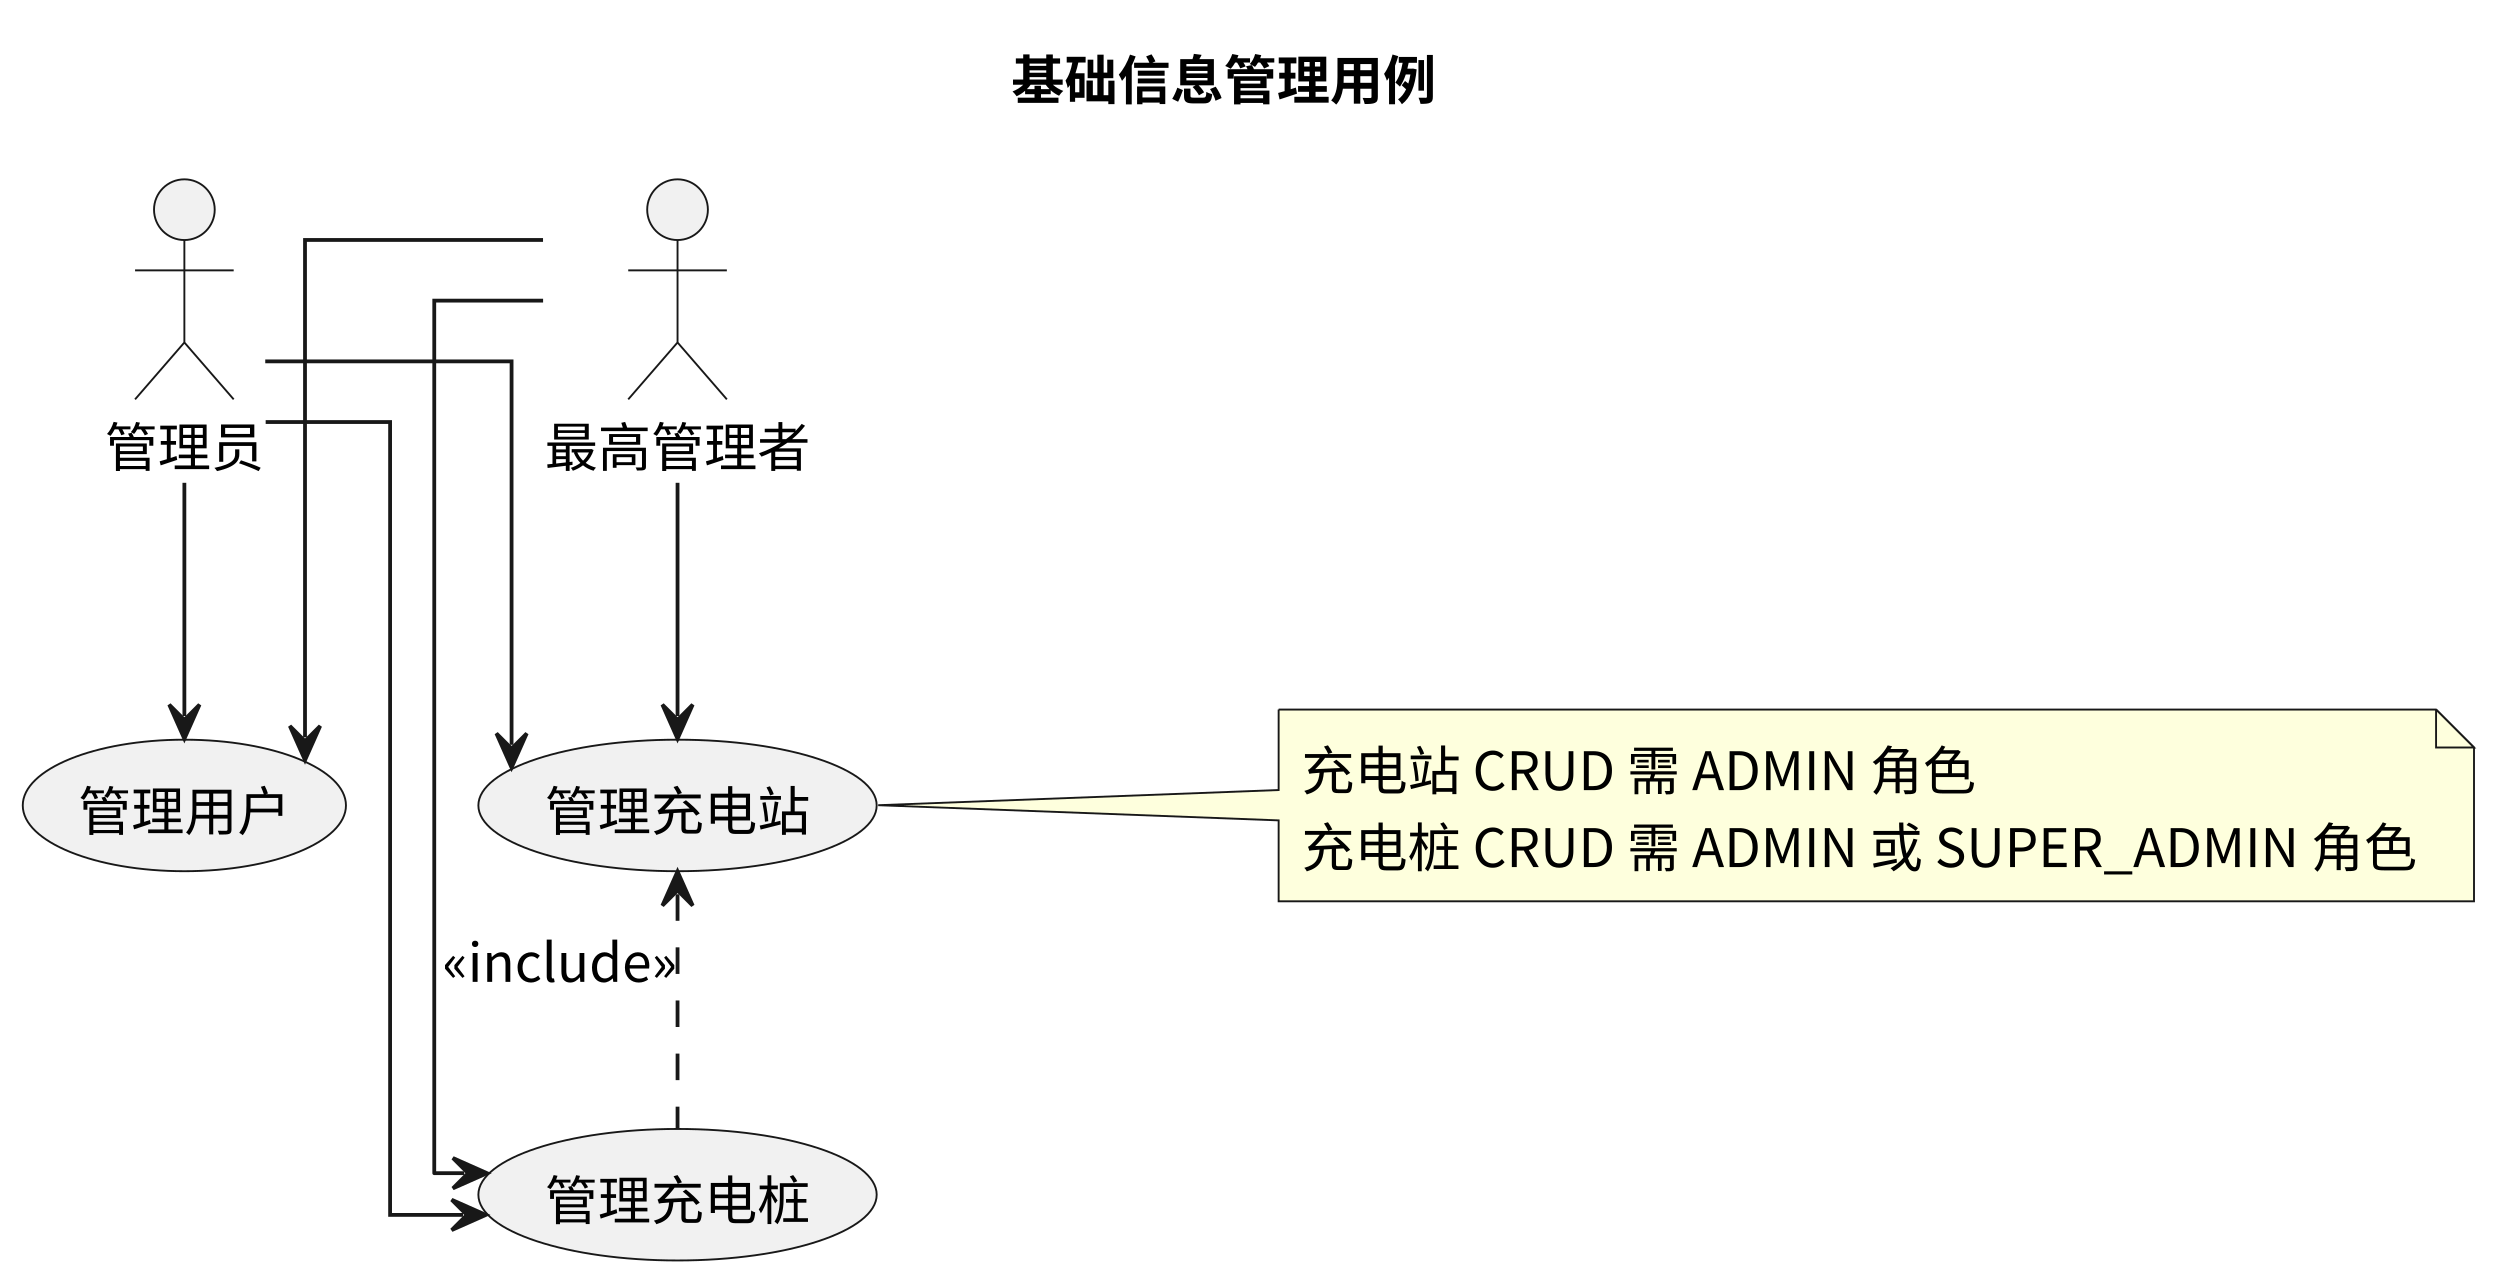
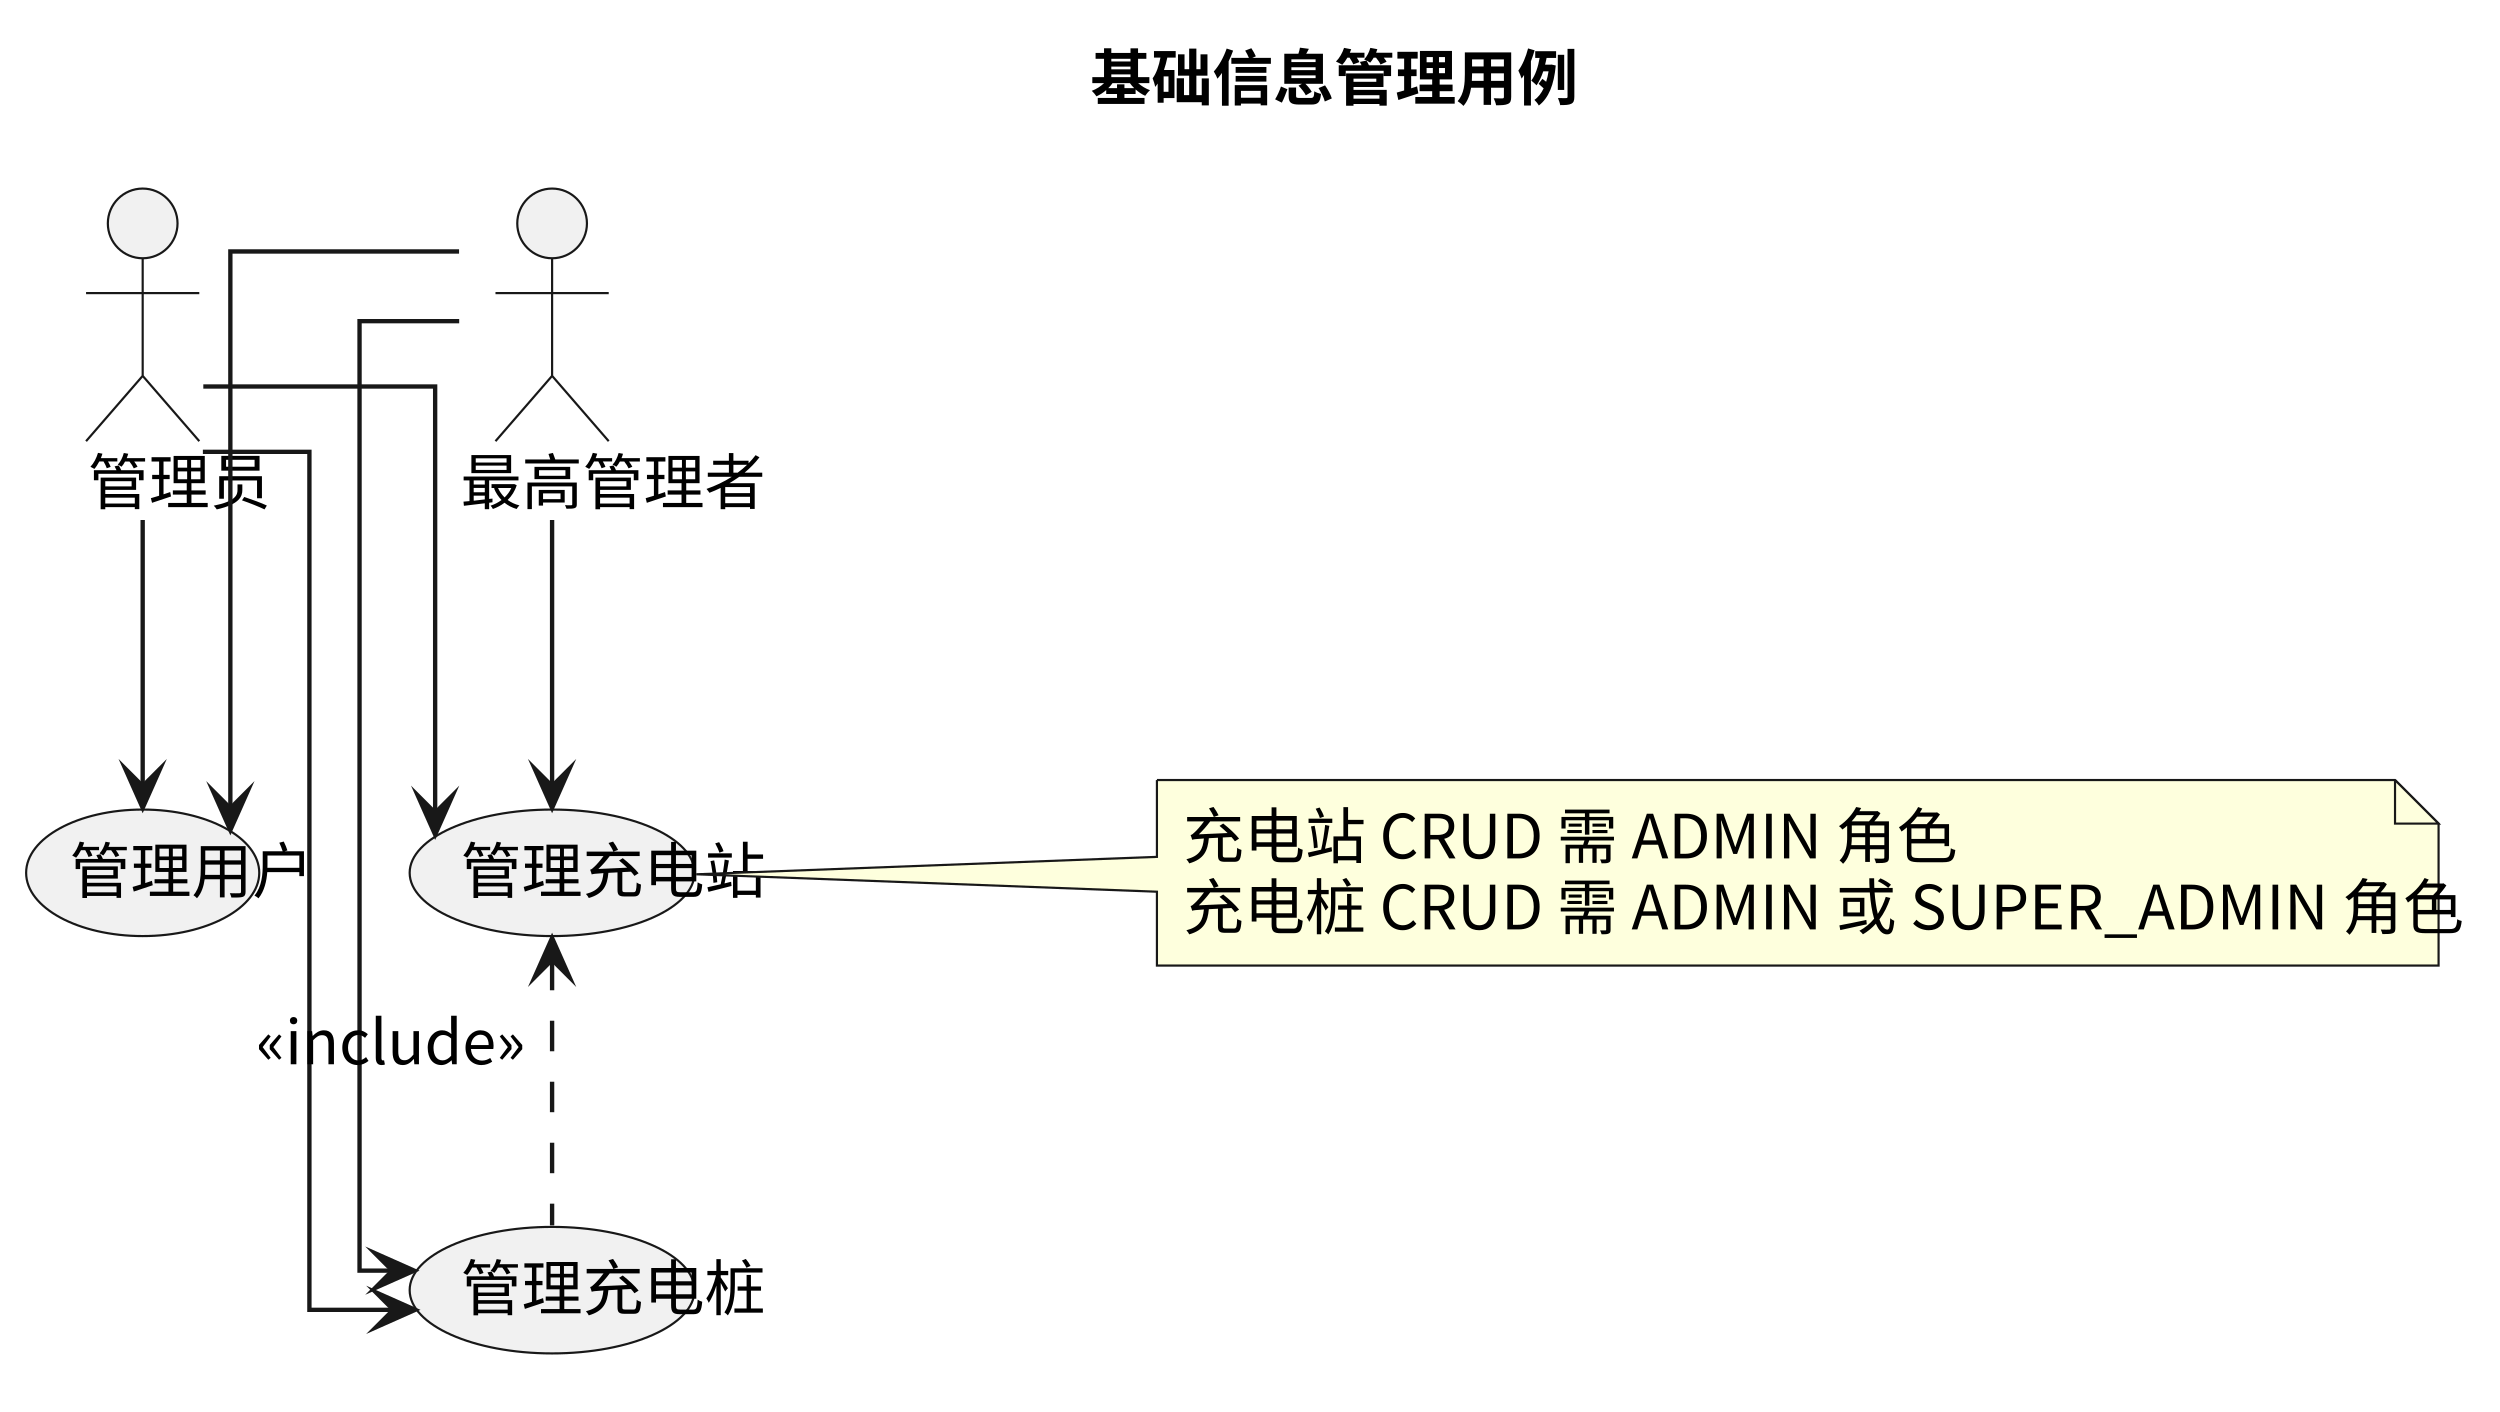
- <svg xmlns="http://www.w3.org/2000/svg" contentStyleType="text/css" data-diagram-type="DESCRIPTION" height="338px" preserveAspectRatio="none" style="width:659px;height:338px;background:#FFFFFF;" version="1.1" viewBox="0 0 659 338" width="659px" zoomAndPan="magnify">
+ <svg xmlns="http://www.w3.org/2000/svg" contentStyleType="text/css" data-diagram-type="DESCRIPTION" height="324px" preserveAspectRatio="none" style="width:574px;height:324px;background:#FFFFFF;" version="1.1" viewBox="0 0 574 324" width="574px" zoomAndPan="magnify">
  <defs />
  <g>
    <g class="title" data-source-line="3">
-       <text fill="#000000" font-family="Noto Sans CJK SC" font-size="14" font-weight="bold" lengthAdjust="spacing" textLength="111.999" x="266.574" y="26.24">基础信息管理用例</text>
+       <text fill="#000000" font-family="'Noto Sans CJK SC'" font-size="14" font-weight="700" lengthAdjust="spacing" textLength="67.211" x="250.343" y="22.995">基础信息管理用例</text>
    </g>
-     <g class="entity" data-entity="A" data-source-line="6" data-uid="ent0002" id="entity_A">
-       <ellipse cx="48.6" cy="55.272" fill="#F1F1F1" rx="8" ry="8" style="stroke:#181818;stroke-width:0.5;" />
-       <path d="M48.6,63.272 L48.6,90.272 M35.6,71.272 L61.6,71.272 M48.6,90.272 L35.6,105.272 M48.6,90.272 L61.6,105.272" fill="none" style="stroke:#181818;stroke-width:0.5;" />
-       <text fill="#000000" font-family="Noto Sans CJK SC" font-size="14" lengthAdjust="spacing" textLength="42" x="27.6" y="123.012">管理员</text>
+     <g class="entity" data-qualified-name="A" data-source-line="6" id="ent0001">
+       <ellipse cx="32.76" cy="51.297" fill="#F1F1F1" rx="8" ry="8" style="stroke:#181818;stroke-width:0.5;" />
+       <path d="M32.76,59.297 L32.76,86.297 M19.76,67.297 L45.76,67.297 M32.76,86.297 L19.76,101.297 M32.76,86.297 L45.76,101.297" fill="none" style="stroke:#181818;stroke-width:0.5;" />
+       <text fill="#000000" font-family="'Noto Sans CJK SC'" font-size="14" lengthAdjust="spacing" textLength="25.204" x="20.158" y="115.792">管理员</text>
    </g>
-     <g class="entity" data-entity="SA" data-source-line="7" data-uid="ent0003" id="entity_SA">
-       <ellipse cx="178.6" cy="55.272" fill="#F1F1F1" rx="8" ry="8" style="stroke:#181818;stroke-width:0.5;" />
-       <path d="M178.6,63.272 L178.6,90.272 M165.6,71.272 L191.6,71.272 M178.6,90.272 L165.6,105.272 M178.6,90.272 L191.6,105.272" fill="none" style="stroke:#181818;stroke-width:0.5;" />
-       <text fill="#000000" font-family="Noto Sans CJK SC" font-size="14" lengthAdjust="spacing" textLength="70" x="143.6" y="123.012">最高管理者</text>
+     <g class="entity" data-qualified-name="SA" data-source-line="7" id="ent0002">
+       <ellipse cx="126.763" cy="51.297" fill="#F1F1F1" rx="8" ry="8" style="stroke:#181818;stroke-width:0.5;" />
+       <path d="M126.763,59.297 L126.763,86.297 M113.763,67.297 L139.763,67.297 M126.763,86.297 L113.763,101.297 M126.763,86.297 L139.763,101.297" fill="none" style="stroke:#181818;stroke-width:0.5;" />
+       <text fill="#000000" font-family="'Noto Sans CJK SC'" font-size="14" lengthAdjust="spacing" textLength="42.007" x="105.76" y="115.792">最高管理者</text>
    </g>
-     <g class="entity" data-entity="....." data-source-line="9" data-uid="ent0004" id="entity_.....">
-       <ellipse cx="178.597" cy="212.316" fill="#F1F1F1" rx="52.497" ry="17.334" style="stroke:#181818;stroke-width:0.5;" />
-       <text fill="#000000" font-family="Noto Sans CJK SC" font-size="14" lengthAdjust="spacing" textLength="70" x="143.597" y="218.952">管理充电站</text>
+     <g class="entity" data-qualified-name="....." data-source-line="9" id="ent0003">
+       <ellipse cx="126.763" cy="200.4" fill="#F1F1F1" rx="32.703" ry="14.524" style="stroke:#181818;stroke-width:0.5;" />
+       <text fill="#000000" font-family="'Noto Sans CJK SC'" font-size="14" lengthAdjust="spacing" textLength="42.007" x="105.76" y="205.049">管理充电站</text>
    </g>
-     <g class="entity" data-entity="....." data-source-line="10" data-uid="ent0005" id="entity_.....">
-       <ellipse cx="178.597" cy="314.926" fill="#F1F1F1" rx="52.497" ry="17.334" style="stroke:#181818;stroke-width:0.5;" />
-       <text fill="#000000" font-family="Noto Sans CJK SC" font-size="14" lengthAdjust="spacing" textLength="70" x="143.597" y="321.562">管理充电桩</text>
+     <g class="entity" data-qualified-name="....." data-source-line="10" id="ent0004">
+       <ellipse cx="126.763" cy="296.221" fill="#F1F1F1" rx="32.703" ry="14.524" style="stroke:#181818;stroke-width:0.5;" />
+       <text fill="#000000" font-family="'Noto Sans CJK SC'" font-size="14" lengthAdjust="spacing" textLength="42.007" x="105.76" y="300.869">管理充电桩</text>
    </g>
-     <g class="entity" data-entity="...." data-source-line="11" data-uid="ent0006" id="entity_....">
-       <ellipse cx="48.598" cy="212.316" fill="#F1F1F1" rx="42.598" ry="17.334" style="stroke:#181818;stroke-width:0.5;" />
-       <text fill="#000000" font-family="Noto Sans CJK SC" font-size="14" lengthAdjust="spacing" textLength="56" x="20.598" y="218.952">管理用户</text>
+     <g class="entity" data-qualified-name="...." data-source-line="11" id="ent0005">
+       <ellipse cx="32.763" cy="200.4" fill="#F1F1F1" rx="26.763" ry="14.524" style="stroke:#181818;stroke-width:0.5;" />
+       <text fill="#000000" font-family="'Noto Sans CJK SC'" font-size="14" lengthAdjust="spacing" textLength="33.605" x="15.96" y="205.049">管理用户</text>
    </g>
-     <g class="entity" data-entity="GMN14" data-source-line="22" data-uid="ent0015" id="entity_GMN14">
-       <path d="M337.05,187.042 L337.05,208.252 L231.49,212.252 L337.05,216.252 L337.05,237.586 A0,0 0 0 0 337.05,237.586 L652.147,237.586 A0,0 0 0 0 652.147,237.586 L652.147,197.042 L642.147,187.042 L337.05,187.042 A0,0 0 0 0 337.05,187.042" fill="#FEFFDD" style="stroke:#181818;stroke-width:0.5;" />
-       <path d="M642.147,187.042 L642.147,197.042 L652.147,197.042 L642.147,187.042" fill="#FEFFDD" style="stroke:#181818;stroke-width:0.5;" />
-       <text fill="#000000" font-family="Noto Sans CJK SC" font-size="14" lengthAdjust="spacing" textLength="177.827" x="343.05" y="208.282">充电站 CRUD 需 ADMIN 角色</text>
-       <text fill="#000000" font-family="Noto Sans CJK SC" font-size="14" lengthAdjust="spacing" textLength="294.097" x="343.05" y="228.554">充电桩 CRUD 需 ADMIN 或 SUPER_ADMIN 角色</text>
+     <g class="entity" data-qualified-name="GMN13" data-source-line="22" id="ent0014">
+       <path d="M265.63,179.097 L265.63,196.737 L159.85,200.737 L265.63,204.737 L265.63,221.691 A0,0 0 0 0 265.63,221.691 L559.897,221.691 A0,0 0 0 0 559.897,221.691 L559.897,189.097 L549.897,179.097 L265.63,179.097 A0,0 0 0 0 265.63,179.097" fill="#FEFFDD" style="stroke:#181818;stroke-width:0.5;" />
+       <path d="M549.897,179.097 L549.897,189.097 L559.897,189.097 L549.897,179.097" fill="#FEFFDD" style="stroke:#181818;stroke-width:0.5;" />
+       <text fill="#000000" font-family="'Noto Sans CJK SC'" font-size="14" lengthAdjust="spacing" textLength="155.777" x="271.63" y="197.092">充电站 CRUD 需 ADMIN 角色</text>
+       <text fill="#000000" font-family="'Noto Sans CJK SC'" font-size="14" lengthAdjust="spacing" textLength="273.267" x="271.63" y="213.389">充电桩 CRUD 需 ADMIN 或 SUPER_ADMIN 角色</text>
    </g>
-     <g class="link" data-entity-1="A" data-entity-2="....." data-source-line="13" data-uid="lnk7" id="link_A_.....">
-       <path d="M69.92,95.252 C95.46,95.252 134.85,95.252 134.85,95.252 C134.85,95.252 134.85,168.022 134.85,196.332" fill="none" id="A-to-管理充电站" style="stroke:#181818;stroke-width:1;" />
-       <polygon fill="#181818" points="134.85,202.332,138.85,193.332,134.85,197.332,130.85,193.332,134.85,202.332" style="stroke:#181818;stroke-width:1;" />
+     <g class="link" data-entity-1="ent0001" data-entity-2="ent0003" data-link-type="dependency" data-source-line="13" id="lnk6">
+       <path d="M46.68,88.737 C66.34,88.737 99.91,88.737 99.91,88.737 C99.91,88.737 99.91,160.307 99.91,186.627" fill="none" id="A-to-管理充电站" style="stroke:#181818;stroke-width:1;" />
+       <polygon fill="#181818" points="99.91,191.627,103.91,182.627,99.91,186.627,95.91,182.627,99.91,191.627" style="stroke:#181818;stroke-width:1;stroke-linejoin:miter;stroke-miterlimit:10;" />
    </g>
-     <g class="link" data-entity-1="A" data-entity-2="....." data-source-line="14" data-uid="lnk8" id="link_A_.....">
-       <path d="M70.03,111.252 C85.19,111.252 102.83,111.252 102.83,111.252 C102.83,111.252 102.83,320.252 102.83,320.252 C102.83,320.252 108.16,320.252 122.06,320.252" fill="none" id="A-to-管理充电桩" style="stroke:#181818;stroke-width:1;" />
-       <polygon fill="#181818" points="128.06,320.252,119.06,316.252,123.06,320.252,119.06,324.252,128.06,320.252" style="stroke:#181818;stroke-width:1;" />
+     <g class="link" data-entity-1="ent0001" data-entity-2="ent0004" data-link-type="dependency" data-source-line="14" id="lnk7">
+       <path d="M46.58,103.737 C57.54,103.737 71.04,103.737 71.04,103.737 C71.04,103.737 71.04,300.737 71.04,300.737 C71.04,300.737 77.68,300.737 90.32,300.737" fill="none" id="A-to-管理充电桩" style="stroke:#181818;stroke-width:1;" />
+       <polygon fill="#181818" points="95.32,300.737,86.32,296.737,90.32,300.737,86.32,304.737,95.32,300.737" style="stroke:#181818;stroke-width:1;stroke-linejoin:miter;stroke-miterlimit:10;" />
    </g>
-     <g class="link" data-entity-1="A" data-entity-2="...." data-source-line="15" data-uid="lnk9" id="link_A_....">
-       <path d="M48.6,127.272 C48.6,150.042 48.6,171.332 48.6,188.742" fill="none" id="A-to-管理用户" style="stroke:#181818;stroke-width:1;" />
-       <polygon fill="#181818" points="48.6,194.742,52.6,185.742,48.6,189.742,44.6,185.742,48.6,194.742" style="stroke:#181818;stroke-width:1;" />
+     <g class="link" data-entity-1="ent0001" data-entity-2="ent0005" data-link-type="dependency" data-source-line="15" id="lnk8">
+       <path d="M32.76,119.397 C32.76,141.907 32.76,164.047 32.76,180.497" fill="none" id="A-to-管理用户" style="stroke:#181818;stroke-width:1;" />
+       <polygon fill="#181818" points="32.76,185.497,36.76,176.497,32.76,180.497,28.76,176.497,32.76,185.497" style="stroke:#181818;stroke-width:1;stroke-linejoin:miter;stroke-miterlimit:10;" />
    </g>
-     <g class="link" data-entity-1="SA" data-entity-2="....." data-source-line="16" data-uid="lnk10" id="link_SA_.....">
-       <path d="M178.6,127.272 C178.6,150.042 178.6,171.332 178.6,188.742" fill="none" id="SA-to-管理充电站" style="stroke:#181818;stroke-width:1;" />
-       <polygon fill="#181818" points="178.6,194.742,182.6,185.742,178.6,189.742,174.6,185.742,178.6,194.742" style="stroke:#181818;stroke-width:1;" />
+     <g class="link" data-entity-1="ent0002" data-entity-2="ent0003" data-link-type="dependency" data-source-line="16" id="lnk9">
+       <path d="M126.76,119.397 C126.76,141.907 126.76,164.047 126.76,180.497" fill="none" id="SA-to-管理充电站" style="stroke:#181818;stroke-width:1;" />
+       <polygon fill="#181818" points="126.76,185.497,130.76,176.497,126.76,180.497,122.76,176.497,126.76,185.497" style="stroke:#181818;stroke-width:1;stroke-linejoin:miter;stroke-miterlimit:10;" />
    </g>
-     <g class="link" data-entity-1="SA" data-entity-2="....." data-source-line="17" data-uid="lnk11" id="link_SA_.....">
-       <path d="M143.16,79.252 C128.32,79.252 114.47,79.252 114.47,79.252 C114.47,79.252 114.47,309.252 114.47,309.252 C114.47,309.252 114.27,309.252 122.38,309.252" fill="none" id="SA-to-管理充电桩" style="stroke:#181818;stroke-width:1;" />
-       <polygon fill="#181818" points="128.38,309.252,119.38,305.252,123.38,309.252,119.38,313.252,128.38,309.252" style="stroke:#181818;stroke-width:1;" />
+     <g class="link" data-entity-1="ent0002" data-entity-2="ent0004" data-link-type="dependency" data-source-line="17" id="lnk10">
+       <path d="M105.43,73.737 C94.13,73.737 82.55,73.737 82.55,73.737 C82.55,73.737 82.55,291.737 82.55,291.737 C82.55,291.737 83.01,291.737 90.1,291.737" fill="none" id="SA-to-管理充电桩" style="stroke:#181818;stroke-width:1;" />
+       <polygon fill="#181818" points="95.1,291.737,86.1,287.737,90.1,291.737,86.1,295.737,95.1,291.737" style="stroke:#181818;stroke-width:1;stroke-linejoin:miter;stroke-miterlimit:10;" />
    </g>
-     <g class="link" data-entity-1="SA" data-entity-2="...." data-source-line="18" data-uid="lnk12" id="link_SA_....">
-       <path d="M143.14,63.252 C115.02,63.252 80.4,63.252 80.4,63.252 C80.4,63.252 80.4,158.992 80.4,194.362" fill="none" id="SA-to-管理用户" style="stroke:#181818;stroke-width:1;" />
-       <polygon fill="#181818" points="80.4,200.362,84.4,191.362,80.4,195.362,76.4,191.362,80.4,200.362" style="stroke:#181818;stroke-width:1;" />
+     <g class="link" data-entity-1="ent0002" data-entity-2="ent0005" data-link-type="dependency" data-source-line="18" id="lnk11">
+       <path d="M105.4,57.737 C83.58,57.737 52.89,57.737 52.89,57.737 C52.89,57.737 52.89,153.357 52.89,185.587" fill="none" id="SA-to-管理用户" style="stroke:#181818;stroke-width:1;" />
+       <polygon fill="#181818" points="52.89,190.587,56.89,181.587,52.89,185.587,48.89,181.587,52.89,190.587" style="stroke:#181818;stroke-width:1;stroke-linejoin:miter;stroke-miterlimit:10;" />
    </g>
-     <g class="link" data-entity-1="....." data-entity-2="....." data-source-line="20" data-uid="lnk13" id="link_....._.....">
-       <path d="M178.6,235.722 C178.6,254.582 178.6,278.522 178.6,297.422" fill="none" id="管理充电站-backto-管理充电桩" style="stroke:#181818;stroke-width:1;stroke-dasharray:7,7;" />
-       <polygon fill="#181818" points="178.6,229.722,174.6,238.722,178.6,234.722,182.6,238.722,178.6,229.722" style="stroke:#181818;stroke-width:1;" />
-       <text fill="#000000" font-family="Noto Sans CJK SC" font-size="14" lengthAdjust="spacing" textLength="61.852" x="116.6" y="258.812">«include»</text>
+     <g class="link" data-entity-1="ent0003" data-entity-2="ent0004" data-link-type="dependency" data-source-line="20" id="lnk12">
+       <path d="M126.76,220.367 C126.76,238.367 126.76,263.397 126.76,281.347" fill="none" id="管理充电站-backto-管理充电桩" style="stroke:#181818;stroke-width:1;stroke-dasharray:7,7;" />
+       <polygon fill="#181818" points="126.76,215.367,122.76,224.367,126.76,220.367,130.76,224.367,126.76,215.367" style="stroke:#181818;stroke-width:1;stroke-linejoin:miter;stroke-miterlimit:10;" />
+       <text fill="#000000" font-family="'Noto Sans CJK SC'" font-size="14" lengthAdjust="spacing" textLength="67.853" x="58.76" y="244.352">«include»</text>
    </g>
  </g>
</svg>
